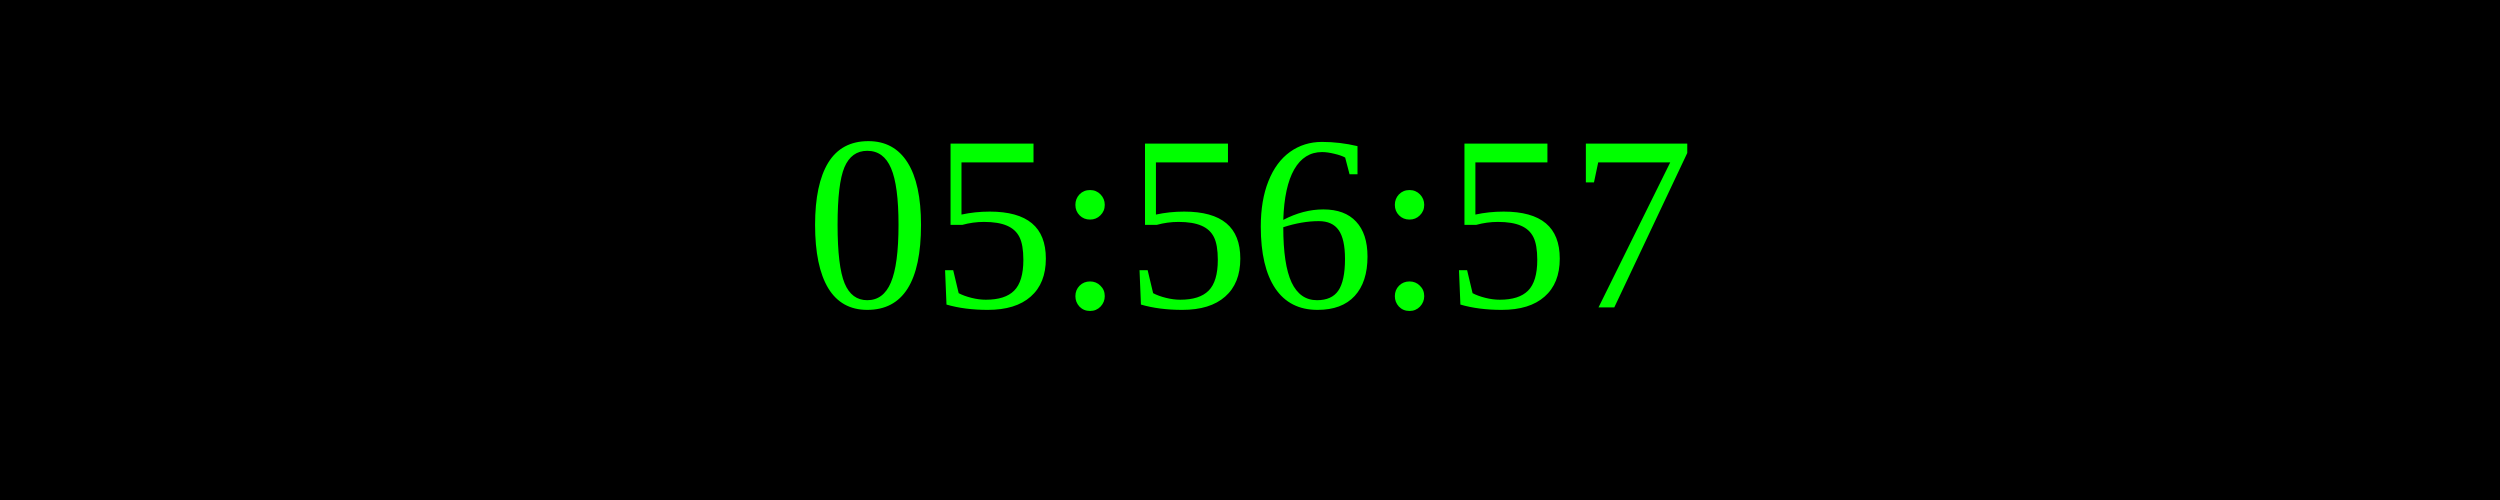
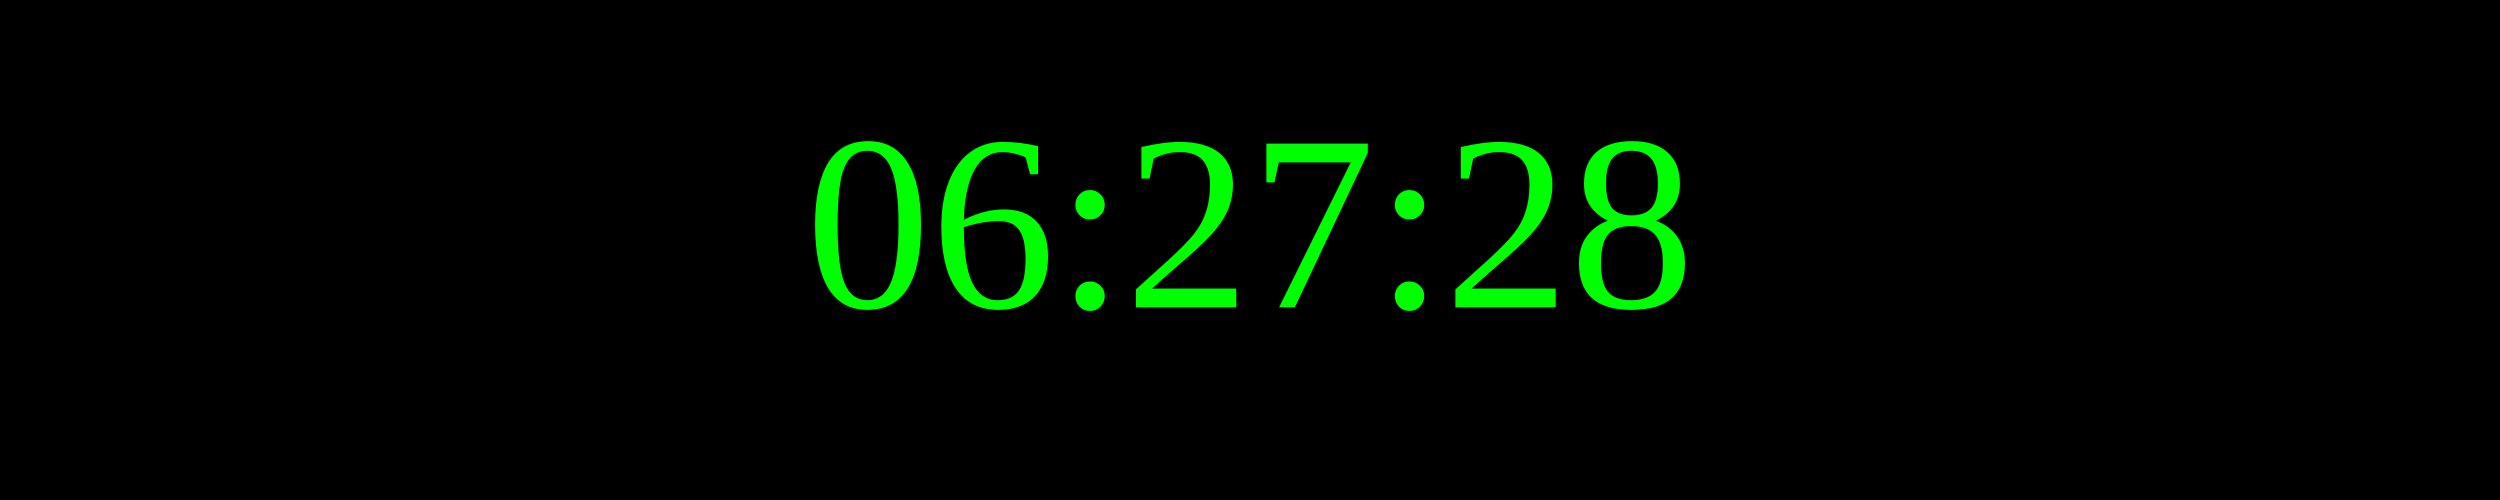
<svg xmlns="http://www.w3.org/2000/svg" width="250" height="50">
  <rect width="100%" height="100%" fill="black" />
  <text x="50%" y="50%" font-size="25" fill="lime" text-anchor="middle" dominant-baseline="middle">
- 05:56:57
+ 06:27:28
</text>
</svg>
